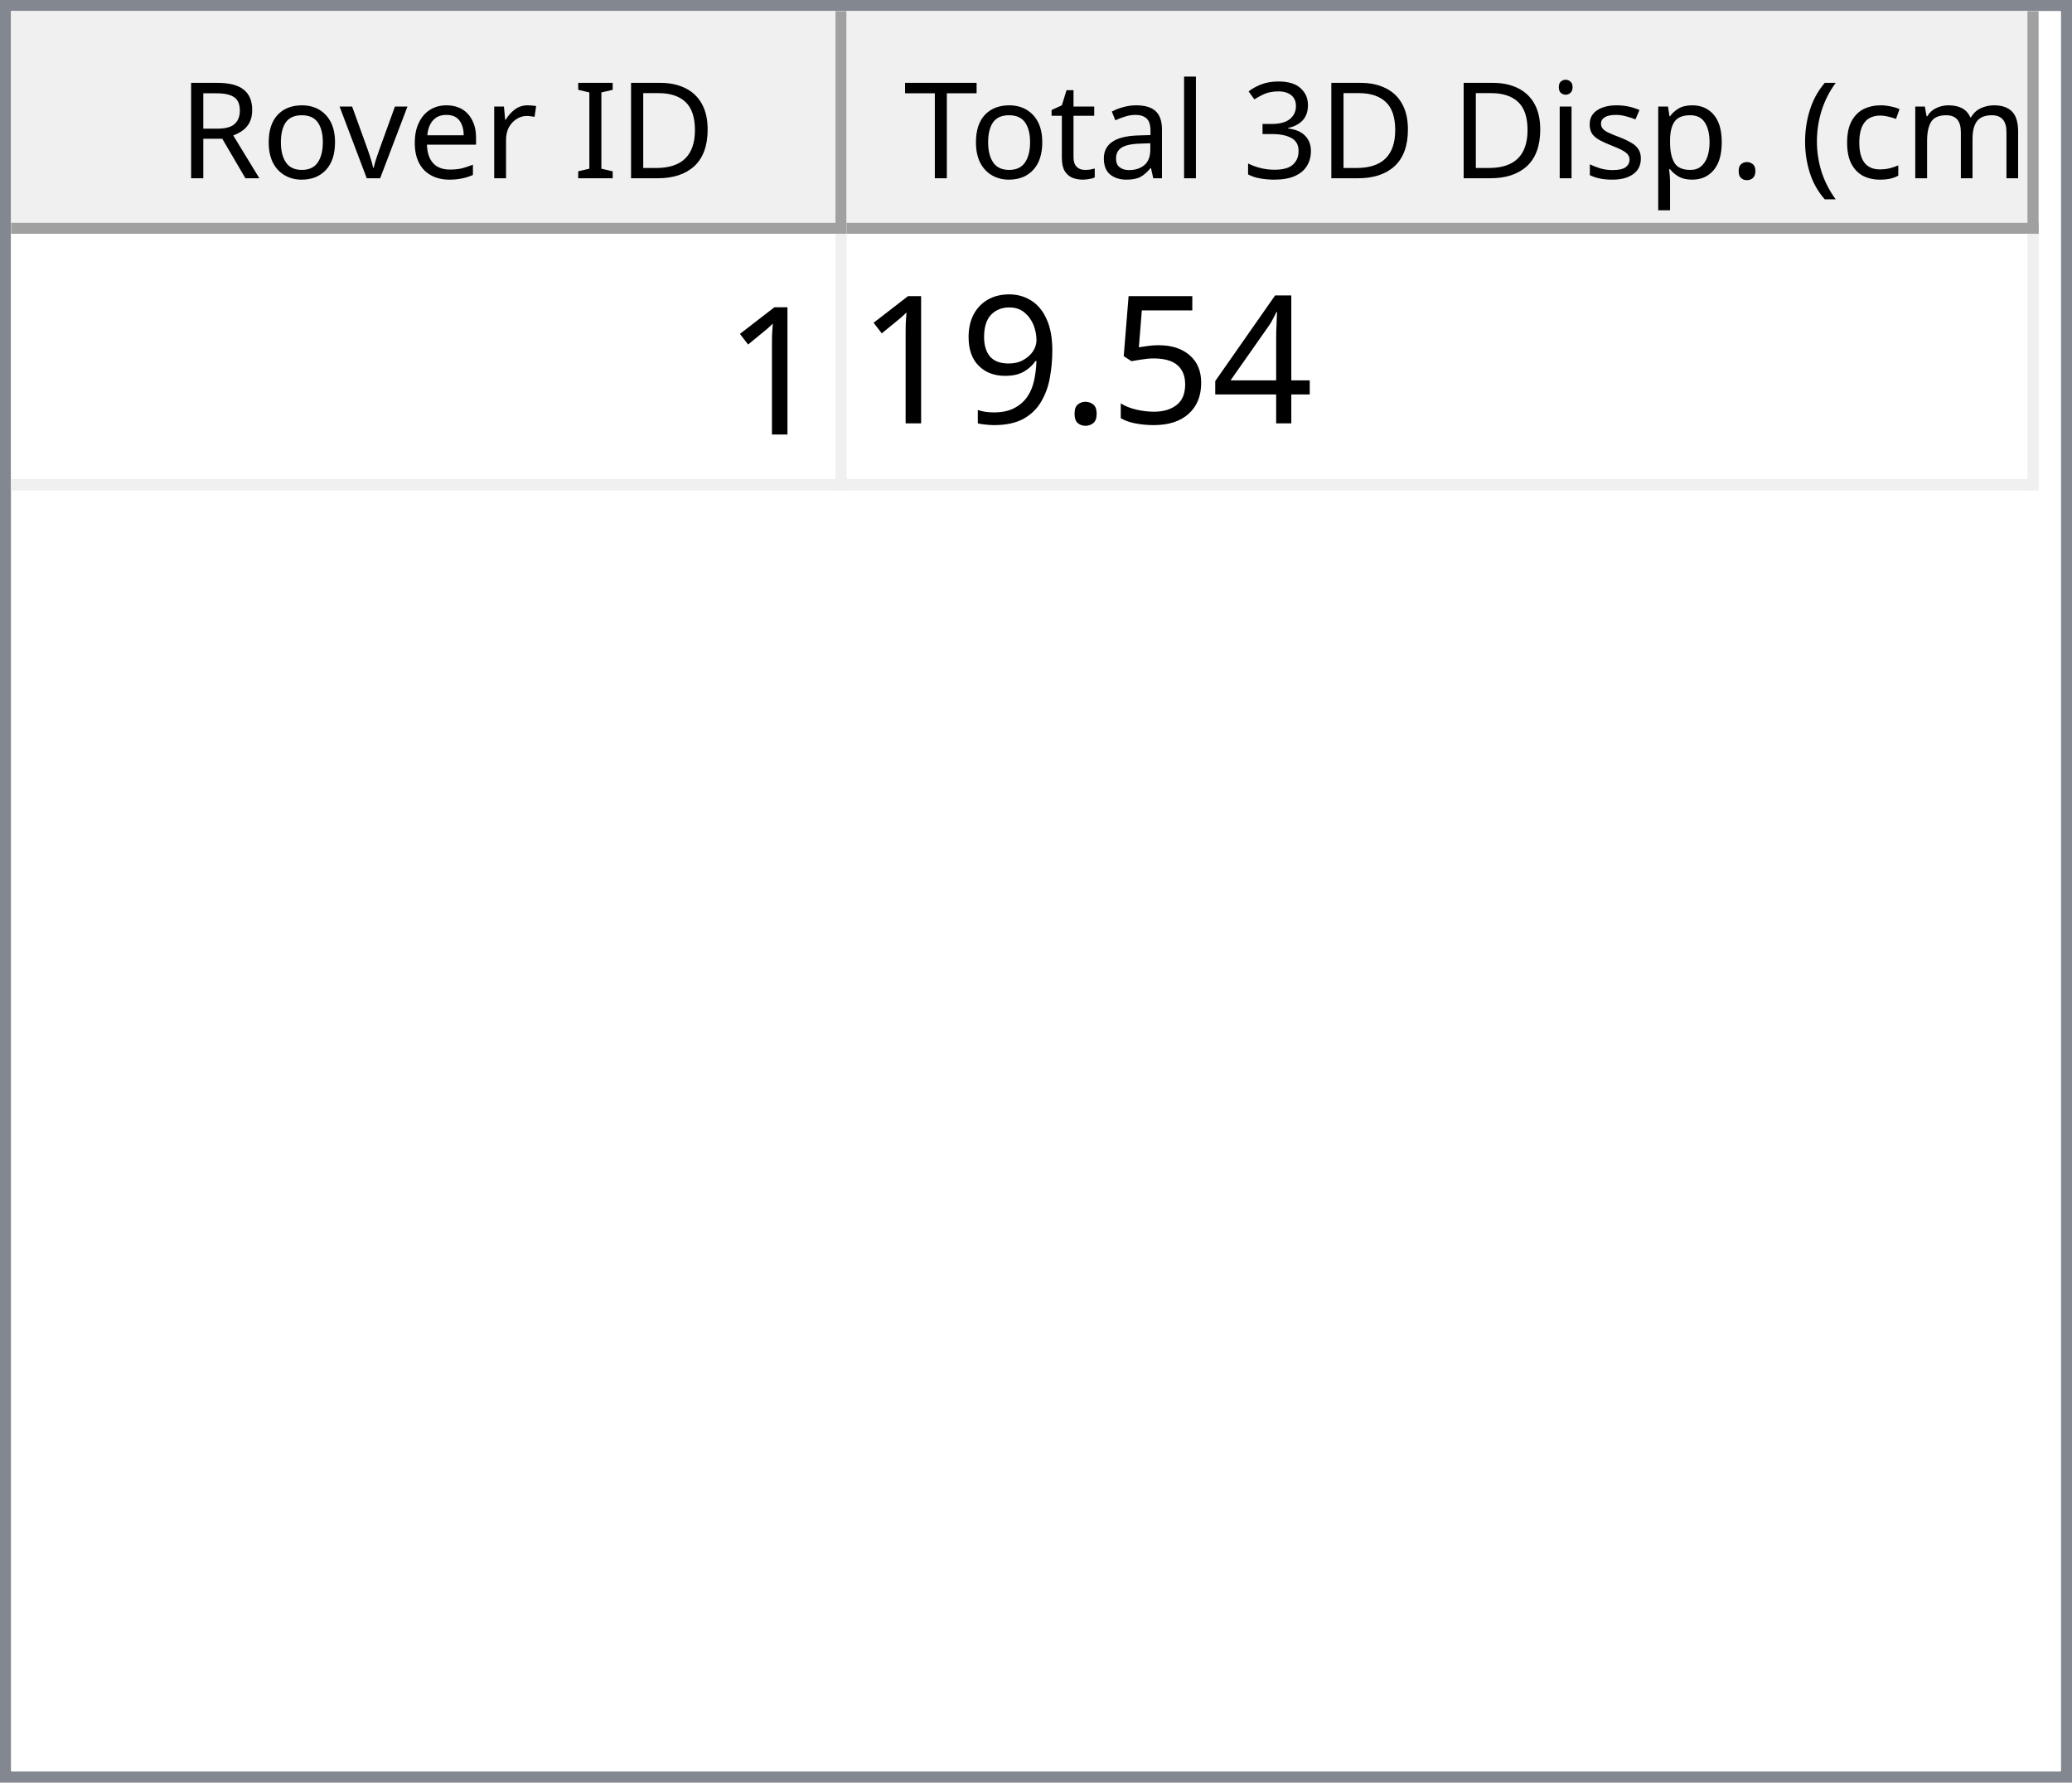
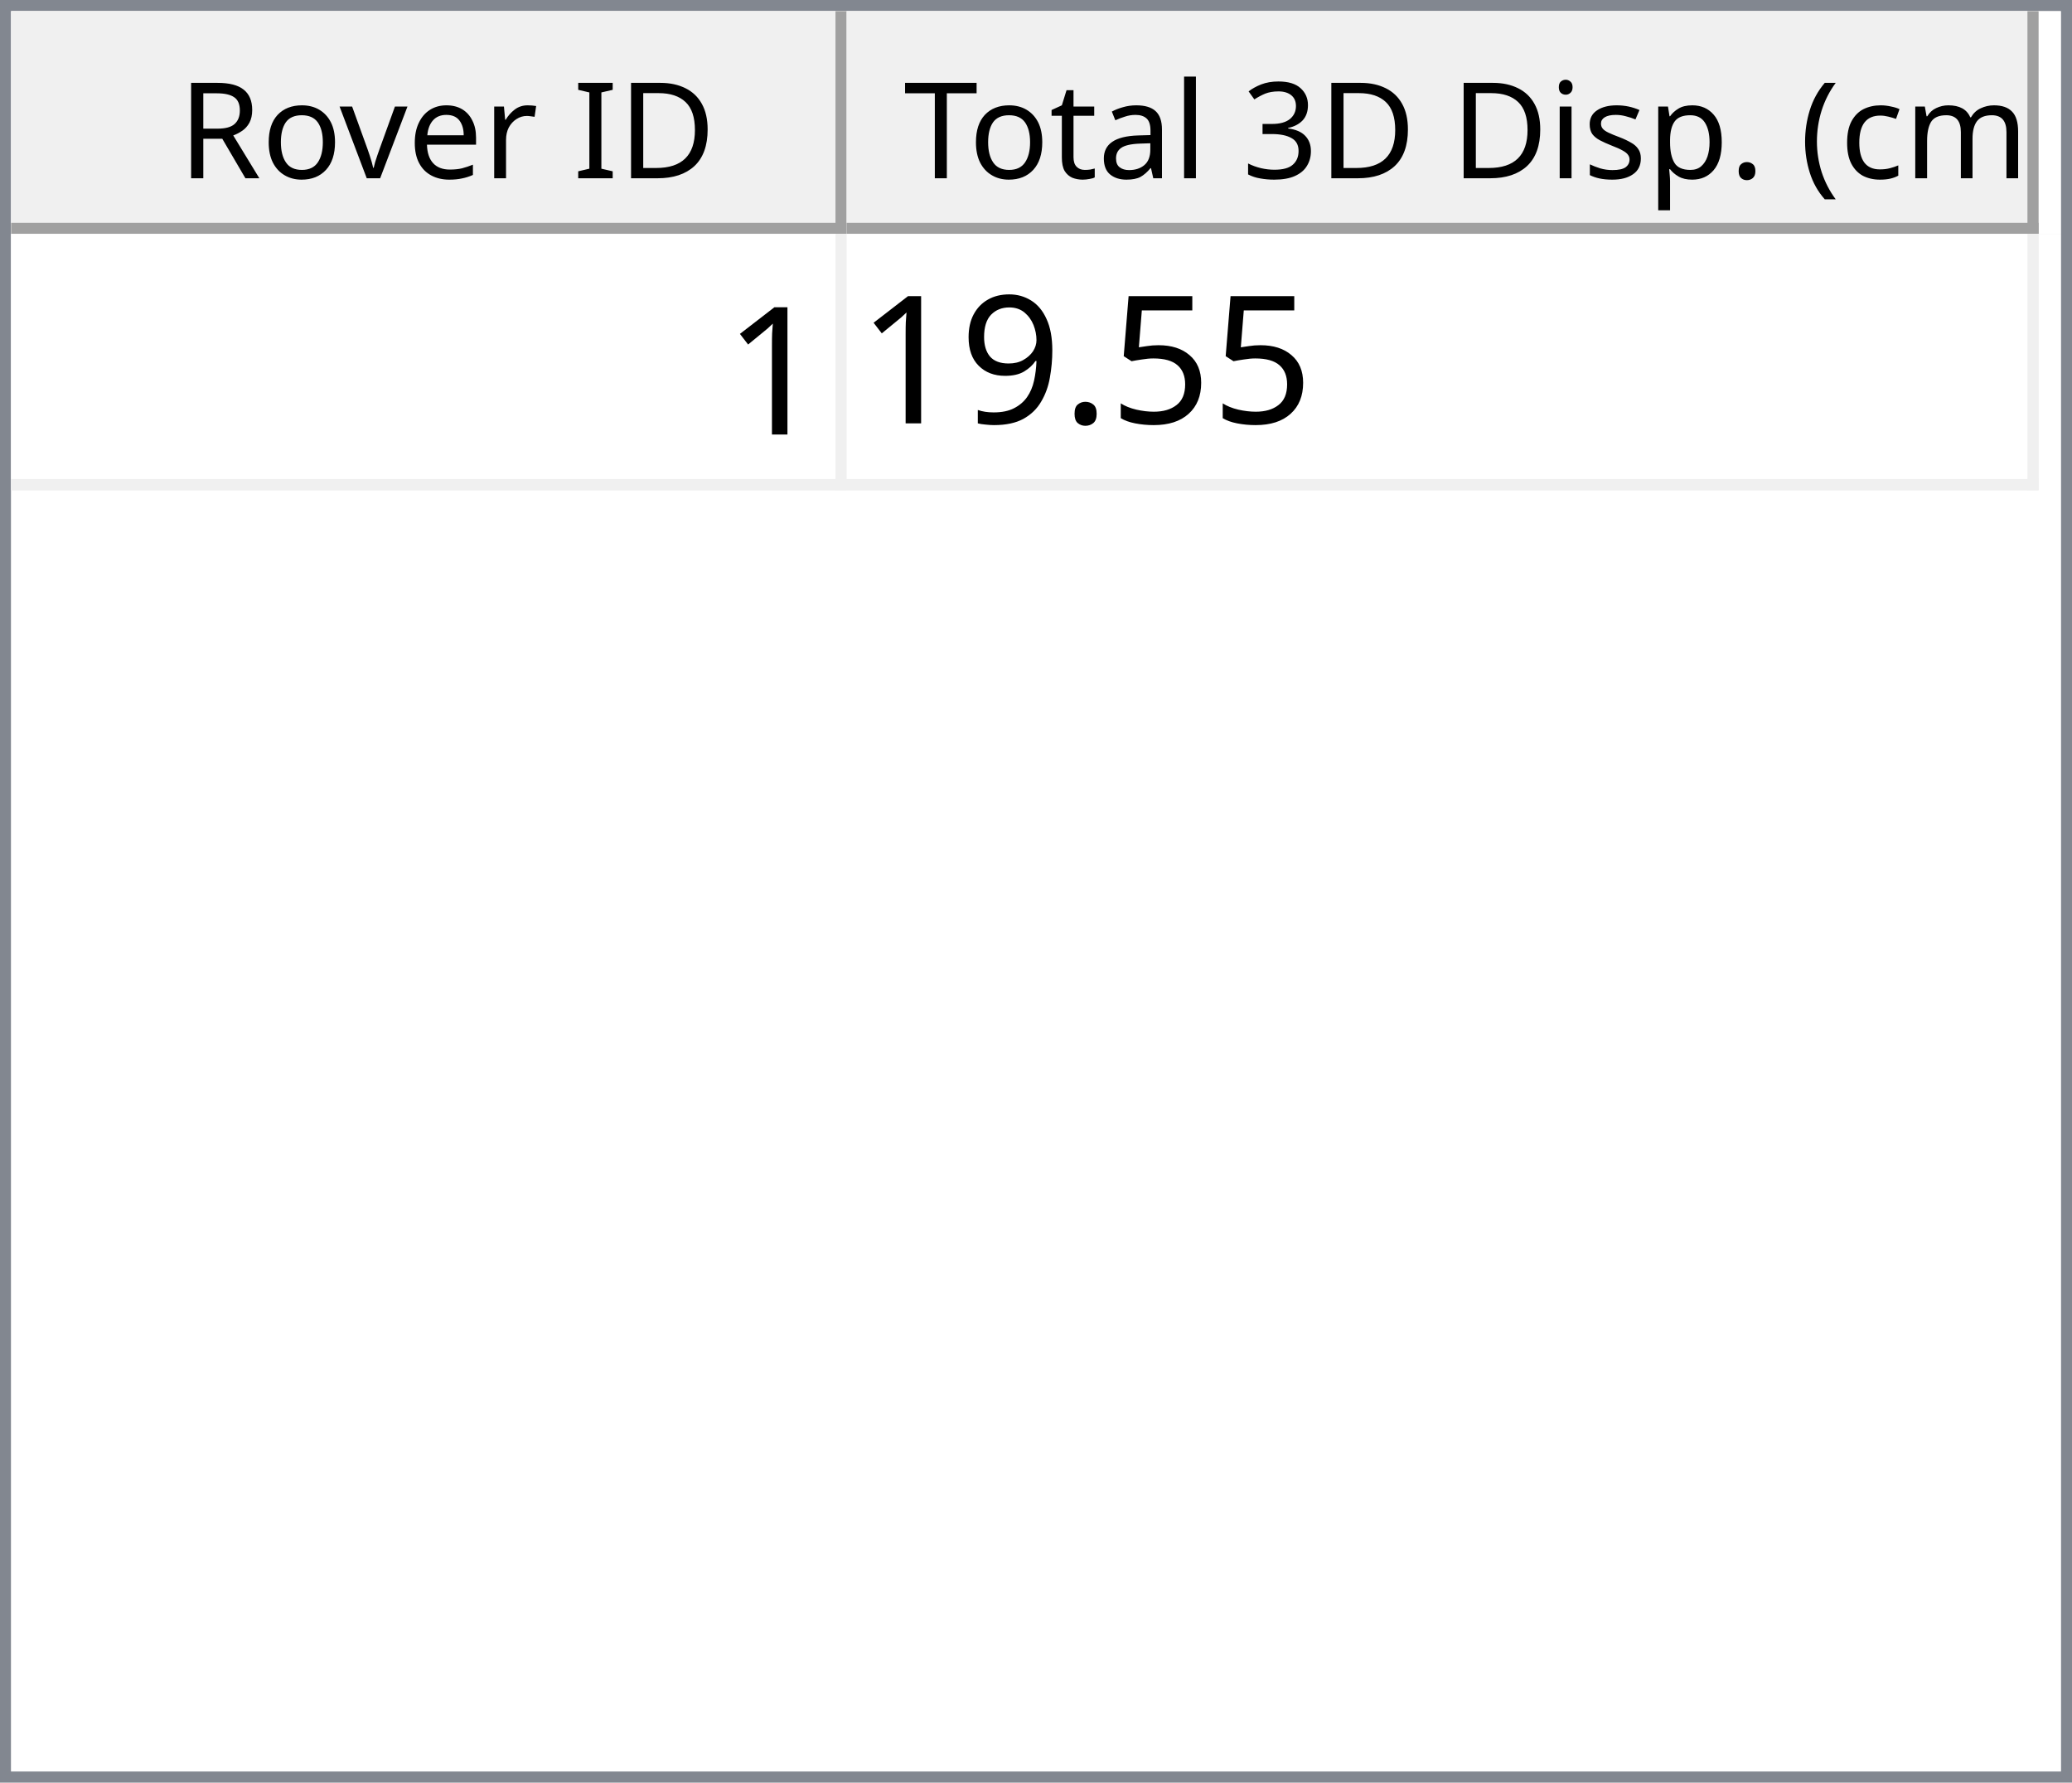
<svg xmlns="http://www.w3.org/2000/svg" style="fill-opacity:1; color-rendering:auto; color-interpolation:auto; text-rendering:auto; stroke:black; stroke-linecap:square; stroke-miterlimit:10; shape-rendering:auto; stroke-opacity:1; fill:black; stroke-dasharray:none; font-weight:normal; stroke-width:1; font-family:'Dialog'; font-style:normal; stroke-linejoin:miter; font-size:12px; stroke-dashoffset:0; image-rendering:auto;" width="186" height="160">
  <defs id="genericDefs" />
  <g>
    <defs id="defs1">
      <clipPath clipPathUnits="userSpaceOnUse" id="clipPath1">
        <path d="M0 0 L186 0 L186 160 L0 160 L0 0 Z" />
      </clipPath>
      <clipPath clipPathUnits="userSpaceOnUse" id="clipPath2">
        <path d="M0 0 L0 160 L186 160 L186 0 Z" />
      </clipPath>
      <clipPath clipPathUnits="userSpaceOnUse" id="clipPath3">
        <path d="M0 0 L0 20 L184 20 L184 0 Z" />
      </clipPath>
      <clipPath clipPathUnits="userSpaceOnUse" id="clipPath4">
        <path d="M0 0 L0 20 L75 20 L75 0 Z" />
      </clipPath>
      <clipPath clipPathUnits="userSpaceOnUse" id="clipPath5">
        <path d="M1 1 L1 19 L74 19 L74 1 Z" />
      </clipPath>
      <clipPath clipPathUnits="userSpaceOnUse" id="clipPath6">
        <path d="M0 0 L0 18 L73 18 L73 0 Z" />
      </clipPath>
      <clipPath clipPathUnits="userSpaceOnUse" id="clipPath7">
        <path d="M-0.5 -0.5 L-0.5 19.5 L74.5 19.5 L74.5 -0.5 Z" />
      </clipPath>
      <clipPath clipPathUnits="userSpaceOnUse" id="clipPath8">
        <path d="M0 0 L0 20 L107 20 L107 0 Z" />
      </clipPath>
      <clipPath clipPathUnits="userSpaceOnUse" id="clipPath9">
        <path d="M1 1 L1 19 L106 19 L106 1 Z" />
      </clipPath>
      <clipPath clipPathUnits="userSpaceOnUse" id="clipPath10">
        <path d="M0 0 L0 18 L105 18 L105 0 Z" />
      </clipPath>
      <clipPath clipPathUnits="userSpaceOnUse" id="clipPath11">
        <path d="M-0.5 -0.5 L-0.5 19.5 L106.5 19.5 L106.5 -0.5 Z" />
      </clipPath>
      <clipPath clipPathUnits="userSpaceOnUse" id="clipPath12">
        <path d="M0 0 L0 138 L184 138 L184 0 Z" />
      </clipPath>
      <clipPath clipPathUnits="userSpaceOnUse" id="clipPath13">
        <path d="M0 0 L0 23 L182 23 L182 0 Z" />
      </clipPath>
      <clipPath clipPathUnits="userSpaceOnUse" id="clipPath14">
        <path d="M-0.5 -0.5 L-0.5 22.5 L181.5 22.5 L181.5 -0.5 Z" />
      </clipPath>
      <clipPath clipPathUnits="userSpaceOnUse" id="clipPath15">
        <path d="M0 0 L0 22 L74 22 L74 0 Z" />
      </clipPath>
      <clipPath clipPathUnits="userSpaceOnUse" id="clipPath16">
        <path d="M0 0 L0 22 L106 22 L106 0 Z" />
      </clipPath>
      <font horiz-adv-x="64.551" id="font1">
        <font-face ascent="107.91" descent="25.098" units-per-em="100" style="font-style:normal; font-family:Segoe UI; font-weight:normal;" />
        <missing-glyph horiz-adv-x="64.551" d="M8.109 0 L8.109 68.266 L56.453 68.266 L56.453 0 L8.109 0 ZM15.328 7.234 L49.219 7.234 L49.219 61.031 L15.328 61.031 L15.328 7.234 Z" />
        <glyph unicode="D" horiz-adv-x="70.117" d="M9.188 0 L9.188 70.016 L28.516 70.016 Q65.531 70.016 65.531 35.891 Q65.531 19.672 55.25 9.836 Q44.969 0 27.734 0 L9.188 0 ZM17.391 62.594 L17.391 7.422 L27.828 7.422 Q41.609 7.422 49.273 14.797 Q56.938 22.172 56.938 35.688 Q56.938 62.594 28.328 62.594 L17.391 62.594 Z" />
        <glyph unicode="I" horiz-adv-x="26.611" d="M17.391 0 L9.188 0 L9.188 70.016 L17.391 70.016 L17.391 0 Z" />
        <glyph unicode=" " horiz-adv-x="27.393" d="" />
        <glyph unicode="r" horiz-adv-x="34.766" d="M34.188 41.891 Q32.078 43.5 28.125 43.5 Q23 43.5 19.555 38.672 Q16.109 33.844 16.109 25.484 L16.109 0 L8.109 0 L8.109 50 L16.109 50 L16.109 39.703 L16.312 39.703 Q18.016 44.969 21.531 47.922 Q25.047 50.875 29.391 50.875 Q32.516 50.875 34.188 50.203 L34.188 41.891 Z" />
        <glyph unicode="e" horiz-adv-x="52.295" d="M48.297 23 L12.984 23 Q13.188 14.656 17.484 10.109 Q21.781 5.562 29.297 5.562 Q37.75 5.562 44.828 11.141 L44.828 3.609 Q38.234 -1.172 27.391 -1.172 Q16.797 -1.172 10.742 5.641 Q4.688 12.453 4.688 24.812 Q4.688 36.469 11.305 43.82 Q17.922 51.172 27.734 51.172 Q37.547 51.172 42.922 44.828 Q48.297 38.484 48.297 27.203 L48.297 23 ZM40.094 29.781 Q40.047 36.719 36.75 40.578 Q33.453 44.438 27.594 44.438 Q21.922 44.438 17.969 40.383 Q14.016 36.328 13.094 29.781 L40.094 29.781 Z" />
        <glyph unicode="v" horiz-adv-x="47.9" d="M47.406 50 L27.484 0 L19.625 0 L0.688 50 L9.469 50 L22.172 13.672 Q23.578 9.672 23.922 6.688 L24.125 6.688 Q24.609 10.453 25.688 13.484 L38.969 50 L47.406 50 Z" />
        <glyph unicode="o" horiz-adv-x="58.594" d="M29 -1.172 Q17.922 -1.172 11.305 5.836 Q4.688 12.844 4.688 24.422 Q4.688 37.016 11.57 44.094 Q18.453 51.172 30.172 51.172 Q41.359 51.172 47.633 44.289 Q53.906 37.406 53.906 25.203 Q53.906 13.234 47.141 6.031 Q40.375 -1.172 29 -1.172 ZM29.594 44.438 Q21.875 44.438 17.383 39.188 Q12.891 33.938 12.891 24.703 Q12.891 15.828 17.43 10.695 Q21.969 5.562 29.594 5.562 Q37.359 5.562 41.531 10.594 Q45.703 15.625 45.703 24.906 Q45.703 34.281 41.531 39.359 Q37.359 44.438 29.594 44.438 Z" />
        <glyph unicode="R" horiz-adv-x="59.814" d="M59.375 0 L49.609 0 L37.891 19.625 Q36.281 22.359 34.766 24.289 Q33.25 26.219 31.664 27.438 Q30.078 28.656 28.25 29.219 Q26.422 29.781 24.125 29.781 L17.391 29.781 L17.391 0 L9.188 0 L9.188 70.016 L30.078 70.016 Q34.672 70.016 38.555 68.867 Q42.438 67.719 45.289 65.375 Q48.141 63.031 49.758 59.547 Q51.375 56.062 51.375 51.375 Q51.375 47.703 50.273 44.656 Q49.172 41.609 47.148 39.211 Q45.125 36.812 42.266 35.133 Q39.406 33.453 35.844 32.516 L35.844 32.328 Q37.594 31.547 38.891 30.547 Q40.188 29.547 41.359 28.18 Q42.531 26.812 43.68 25.078 Q44.828 23.344 46.234 21.047 L59.375 0 ZM17.391 62.594 L17.391 37.203 L28.516 37.203 Q31.594 37.203 34.203 38.133 Q36.812 39.062 38.719 40.797 Q40.625 42.531 41.703 45.047 Q42.781 47.562 42.781 50.688 Q42.781 56.297 39.141 59.445 Q35.5 62.594 28.609 62.594 L17.391 62.594 Z" />
        <glyph unicode=")" horiz-adv-x="30.176" d="M8.297 -15.922 L1.172 -15.922 Q16.406 2.344 16.406 26.812 Q16.406 51.469 1.078 70.016 L8.297 70.016 Q23.531 52.156 23.531 26.703 Q23.531 1.375 8.297 -15.922 Z" />
        <glyph unicode="m" horiz-adv-x="86.133" d="M79.109 0 L71.094 0 L71.094 28.719 Q71.094 37.016 68.531 40.727 Q65.969 44.438 59.906 44.438 Q54.781 44.438 51.195 39.75 Q47.609 35.062 47.609 28.516 L47.609 0 L39.594 0 L39.594 29.688 Q39.594 44.438 28.219 44.438 Q22.953 44.438 19.531 40.016 Q16.109 35.594 16.109 28.516 L16.109 0 L8.109 0 L8.109 50 L16.109 50 L16.109 42.094 L16.312 42.094 Q21.625 51.172 31.844 51.172 Q36.969 51.172 40.773 48.312 Q44.578 45.453 46 40.828 Q51.562 51.172 62.594 51.172 Q79.109 51.172 79.109 30.812 L79.109 0 Z" />
        <glyph unicode="c" horiz-adv-x="46.191" d="M42.188 2.297 Q36.422 -1.172 28.516 -1.172 Q17.828 -1.172 11.258 5.789 Q4.688 12.75 4.688 23.828 Q4.688 36.188 11.766 43.68 Q18.844 51.172 30.672 51.172 Q37.25 51.172 42.281 48.734 L42.281 40.531 Q36.719 44.438 30.375 44.438 Q22.703 44.438 17.797 38.945 Q12.891 33.453 12.891 24.516 Q12.891 15.719 17.508 10.641 Q22.125 5.562 29.891 5.562 Q36.422 5.562 42.188 9.906 L42.188 2.297 Z" />
        <glyph unicode="(" horiz-adv-x="30.176" d="M29.109 -15.922 L21.969 -15.922 Q6.844 1.375 6.844 26.703 Q6.844 52.156 21.969 70.016 L29.203 70.016 Q13.875 51.469 13.875 26.812 Q13.875 2.344 29.109 -15.922 Z" />
        <glyph unicode="." horiz-adv-x="21.68" d="M10.891 -1.078 Q8.641 -1.078 7.055 0.539 Q5.469 2.156 5.469 4.391 Q5.469 6.641 7.055 8.273 Q8.641 9.906 10.891 9.906 Q13.188 9.906 14.797 8.273 Q16.406 6.641 16.406 4.391 Q16.406 2.156 14.797 0.539 Q13.188 -1.078 10.891 -1.078 Z" />
        <glyph unicode="p" horiz-adv-x="58.789" d="M16.312 7.234 L16.109 7.234 L16.109 -23 L8.109 -23 L8.109 50 L16.109 50 L16.109 41.219 L16.312 41.219 Q22.219 51.172 33.594 51.172 Q43.266 51.172 48.688 44.461 Q54.109 37.75 54.109 26.469 Q54.109 13.922 48 6.375 Q41.891 -1.172 31.297 -1.172 Q21.578 -1.172 16.312 7.234 ZM16.109 27.391 L16.109 20.406 Q16.109 14.203 20.141 9.883 Q24.172 5.562 30.375 5.562 Q37.641 5.562 41.773 11.133 Q45.906 16.703 45.906 26.609 Q45.906 34.969 42.047 39.703 Q38.188 44.438 31.594 44.438 Q24.609 44.438 20.359 39.578 Q16.109 34.719 16.109 27.391 Z" />
        <glyph unicode="s" horiz-adv-x="42.432" d="M5.078 1.812 L5.078 10.406 Q11.625 5.562 19.484 5.562 Q30.031 5.562 30.031 12.594 Q30.031 14.594 29.125 15.992 Q28.219 17.391 26.68 18.461 Q25.141 19.531 23.07 20.383 Q21 21.234 18.609 22.172 Q15.281 23.484 12.766 24.828 Q10.25 26.172 8.57 27.859 Q6.891 29.547 6.031 31.695 Q5.172 33.844 5.172 36.719 Q5.172 40.234 6.789 42.945 Q8.406 45.656 11.086 47.484 Q13.766 49.312 17.211 50.242 Q20.656 51.172 24.312 51.172 Q30.812 51.172 35.938 48.922 L35.938 40.828 Q30.422 44.438 23.25 44.438 Q21 44.438 19.195 43.922 Q17.391 43.406 16.094 42.477 Q14.797 41.547 14.086 40.258 Q13.375 38.969 13.375 37.406 Q13.375 35.453 14.086 34.133 Q14.797 32.812 16.164 31.789 Q17.531 30.766 19.484 29.938 Q21.438 29.109 23.922 28.125 Q27.25 26.859 29.883 25.516 Q32.516 24.172 34.375 22.484 Q36.234 20.797 37.234 18.602 Q38.234 16.406 38.234 13.375 Q38.234 9.672 36.602 6.938 Q34.969 4.203 32.234 2.398 Q29.5 0.594 25.93 -0.289 Q22.359 -1.172 18.453 -1.172 Q10.75 -1.172 5.078 1.812 Z" />
        <glyph unicode="i" horiz-adv-x="24.219" d="M12.203 62.703 Q10.062 62.703 8.547 64.164 Q7.031 65.625 7.031 67.875 Q7.031 70.125 8.547 71.609 Q10.062 73.094 12.203 73.094 Q14.406 73.094 15.945 71.609 Q17.484 70.125 17.484 67.875 Q17.484 65.719 15.945 64.211 Q14.406 62.703 12.203 62.703 ZM16.109 0 L8.109 0 L8.109 50 L16.109 50 L16.109 0 Z" />
        <glyph unicode="3" horiz-adv-x="53.906" d="M46.531 19.828 Q46.531 15.094 44.75 11.211 Q42.969 7.328 39.719 4.57 Q36.469 1.812 31.93 0.297 Q27.391 -1.219 21.922 -1.219 Q11.922 -1.219 6 2.594 L6 11.188 Q13.094 5.609 22.219 5.609 Q25.875 5.609 28.828 6.539 Q31.781 7.469 33.906 9.227 Q36.031 10.984 37.18 13.477 Q38.328 15.969 38.328 19.094 Q38.328 32.812 18.797 32.812 L12.984 32.812 L12.984 39.594 L18.5 39.594 Q35.797 39.594 35.797 52.484 Q35.797 64.406 22.609 64.406 Q15.188 64.406 8.688 59.422 L8.688 67.188 Q15.375 71.188 24.609 71.188 Q29 71.188 32.57 69.969 Q36.141 68.75 38.68 66.555 Q41.219 64.359 42.609 61.281 Q44 58.203 44 54.5 Q44 40.672 30.031 36.719 L30.031 36.531 Q33.594 36.141 36.625 34.797 Q39.656 33.453 41.852 31.305 Q44.047 29.156 45.289 26.25 Q46.531 23.344 46.531 19.828 Z" />
        <glyph unicode="l" horiz-adv-x="24.219" d="M16.109 0 L8.109 0 L8.109 74.031 L16.109 74.031 L16.109 0 Z" />
        <glyph unicode="a" horiz-adv-x="50.879" d="M43.891 0 L35.891 0 L35.891 7.812 L35.688 7.812 Q30.469 -1.172 20.312 -1.172 Q12.844 -1.172 8.617 2.781 Q4.391 6.734 4.391 13.281 Q4.391 27.297 20.906 29.594 L35.891 31.688 Q35.891 44.438 25.594 44.438 Q16.547 44.438 9.281 38.281 L9.281 46.484 Q16.656 51.172 26.266 51.172 Q43.891 51.172 43.891 32.516 L43.891 0 ZM35.891 25.297 L23.828 23.641 Q18.266 22.859 15.43 20.875 Q12.594 18.891 12.594 13.875 Q12.594 10.203 15.211 7.883 Q17.828 5.562 22.172 5.562 Q28.125 5.562 32.008 9.742 Q35.891 13.922 35.891 20.312 L35.891 25.297 Z" />
        <glyph unicode="t" horiz-adv-x="33.887" d="M31.297 0.484 Q28.469 -1.078 23.828 -1.078 Q10.688 -1.078 10.688 13.578 L10.688 43.172 L2.094 43.172 L2.094 50 L10.688 50 L10.688 62.203 L18.703 64.797 L18.703 50 L31.297 50 L31.297 43.172 L18.703 43.172 L18.703 14.984 Q18.703 9.969 20.414 7.82 Q22.125 5.672 26.078 5.672 Q29.109 5.672 31.297 7.328 L31.297 0.484 Z" />
        <glyph unicode="T" horiz-adv-x="52.393" d="M50.594 62.594 L30.375 62.594 L30.375 0 L22.172 0 L22.172 62.594 L2 62.594 L2 70.016 L50.594 70.016 L50.594 62.594 Z" />
      </font>
      <font horiz-adv-x="75.0" id="font2">
        <font-face ascent="100.537" descent="21.973" units-per-em="100" style="font-style:normal; font-family:sans-serif; font-weight:normal;" />
        <missing-glyph horiz-adv-x="75.0" d="M12.5 0 L12.5 62.5 L62.5 62.5 L62.5 0 L12.5 0 ZM14.062 1.562 L60.938 1.562 L60.938 60.938 L14.062 60.938 L14.062 1.562 Z" />
        <glyph unicode="1" horiz-adv-x="55.615" d="M37.25 0 L28.469 0 L28.469 56 Q25.297 52.984 20.141 49.953 Q14.984 46.922 10.891 45.406 L10.891 53.906 Q18.266 57.375 23.781 62.305 Q29.297 67.234 31.594 71.875 L37.25 71.875 L37.25 0 Z" />
-         <glyph unicode="4" horiz-adv-x="55.615" d="M32.328 0 L32.328 17.141 L1.266 17.141 L1.266 25.203 L33.938 71.578 L41.109 71.578 L41.109 25.203 L50.781 25.203 L50.781 17.141 L41.109 17.141 L41.109 0 L32.328 0 ZM32.328 25.203 L32.328 57.469 L9.906 25.203 L32.328 25.203 Z" />
        <glyph unicode="5" horiz-adv-x="55.615" d="M4.156 18.75 L13.375 19.531 Q14.406 12.797 18.141 9.398 Q21.875 6 27.156 6 Q33.5 6 37.891 10.789 Q42.281 15.578 42.281 23.484 Q42.281 31 38.062 35.352 Q33.844 39.703 27 39.703 Q22.75 39.703 19.336 37.773 Q15.922 35.844 13.969 32.766 L5.719 33.844 L12.641 70.609 L48.25 70.609 L48.25 62.203 L19.672 62.203 L15.828 42.969 Q22.266 47.469 29.344 47.469 Q38.719 47.469 45.164 40.969 Q51.609 34.469 51.609 24.266 Q51.609 14.547 45.953 7.469 Q39.062 -1.219 27.156 -1.219 Q17.391 -1.219 11.211 4.25 Q5.031 9.719 4.156 18.75 Z" />
        <glyph unicode="." horiz-adv-x="27.783" d="M9.078 0 L9.078 10.016 L19.094 10.016 L19.094 0 L9.078 0 Z" />
        <glyph unicode="9" horiz-adv-x="55.615" d="M5.469 16.547 L13.922 17.328 Q14.984 11.375 18.016 8.688 Q21.047 6 25.781 6 Q29.828 6 32.883 7.859 Q35.938 9.719 37.891 12.82 Q39.844 15.922 41.164 21.195 Q42.484 26.469 42.484 31.938 Q42.484 32.516 42.438 33.688 Q39.797 29.5 35.234 26.883 Q30.672 24.266 25.344 24.266 Q16.453 24.266 10.305 30.711 Q4.156 37.156 4.156 47.703 Q4.156 58.594 10.578 65.234 Q17 71.875 26.656 71.875 Q33.641 71.875 39.43 68.117 Q45.219 64.359 48.219 57.398 Q51.219 50.438 51.219 37.25 Q51.219 23.531 48.242 15.406 Q45.266 7.281 39.383 3.031 Q33.5 -1.219 25.594 -1.219 Q17.188 -1.219 11.867 3.445 Q6.547 8.109 5.469 16.547 ZM41.453 48.141 Q41.453 55.719 37.43 60.156 Q33.406 64.594 27.734 64.594 Q21.875 64.594 17.531 59.812 Q13.188 55.031 13.188 47.406 Q13.188 40.578 17.312 36.305 Q21.438 32.031 27.484 32.031 Q33.594 32.031 37.523 36.305 Q41.453 40.578 41.453 48.141 Z" />
      </font>
    </defs>
    <g style="fill:white; stroke:white;">
      <rect x="0" y="0" width="186" style="clip-path:url(#clipPath1); stroke:none;" height="160" />
    </g>
    <g style="fill:white; text-rendering:optimizeSpeed; color-rendering:optimizeSpeed; image-rendering:optimizeSpeed; shape-rendering:crispEdges; stroke:white; color-interpolation:sRGB;">
      <rect x="0" width="186" height="160" y="0" style="stroke:none;" />
      <path style="stroke:none;" d="M0 160 L186 160 L186 0 L0 0 Z" />
    </g>
    <g style="fill:rgb(240,240,240); font-family:'Segoe UI'; stroke:rgb(240,240,240);">
      <rect x="0" y="0" width="186" style="clip-path:url(#clipPath2); stroke:none;" height="160" />
    </g>
    <g style="fill:rgb(130,135,144); font-family:'Segoe UI'; stroke:rgb(130,135,144);">
      <path d="M0 0 L186 0 L186 160 L0 160 L0 0 ZM1 1 L185 1 L185 159 L1 159 L1 1 Z" style="fill-rule:evenodd; clip-path:url(#clipPath2); stroke:none;" />
    </g>
    <g style="fill:white; font-family:'Segoe UI'; stroke:white;" transform="translate(1,1)">
      <rect x="0" y="0" width="184" style="clip-path:url(#clipPath3); stroke:none;" height="20" />
    </g>
    <g style="fill:rgb(240,240,240); font-family:'Segoe UI'; stroke:rgb(240,240,240);" transform="translate(1,1)">
      <rect x="0" y="0" width="75" style="clip-path:url(#clipPath4); stroke:none;" height="20" />
    </g>
    <g style="font-family:'Segoe UI';" transform="translate(2,2)">
      <text x="14" xml:space="preserve" y="14" style="clip-path:url(#clipPath6); stroke:none;">Rover ID</text>
    </g>
    <g style="fill:rgb(160,160,160); font-family:'Segoe UI'; stroke:rgb(160,160,160); stroke-linejoin:bevel;" transform="translate(1.5,1.5)">
      <line x1="74" x2="74" y1="0" style="fill:none; clip-path:url(#clipPath7);" y2="19" />
    </g>
    <g style="fill:rgb(160,160,160); font-family:'Segoe UI'; stroke:rgb(160,160,160); stroke-linejoin:bevel;" transform="matrix(1,0,0,1,1,1) translate(0.5,0.5)">
      <line x1="0" x2="74" y1="19" style="fill:none; clip-path:url(#clipPath7);" y2="19" />
    </g>
    <g style="fill:rgb(240,240,240); font-family:'Segoe UI'; stroke:rgb(240,240,240);" transform="translate(76,1)">
      <rect x="0" y="0" width="107" style="clip-path:url(#clipPath8); stroke:none;" height="20" />
    </g>
    <g style="font-family:'Segoe UI';" transform="translate(77,2)">
      <text x="1" xml:space="preserve" y="14" style="clip-path:url(#clipPath10); stroke:none;"> Total 3D Disp. (cm)</text>
    </g>
    <g style="fill:rgb(160,160,160); font-family:'Segoe UI'; stroke:rgb(160,160,160); stroke-linejoin:bevel;" transform="translate(76.5,1.5)">
      <line x1="106" x2="106" y1="0" style="fill:none; clip-path:url(#clipPath11);" y2="19" />
    </g>
    <g style="fill:rgb(160,160,160); font-family:'Segoe UI'; stroke:rgb(160,160,160); stroke-linejoin:bevel;" transform="matrix(1,0,0,1,76,1) translate(0.5,0.5)">
      <line x1="0" x2="106" y1="19" style="fill:none; clip-path:url(#clipPath11);" y2="19" />
    </g>
    <g style="fill:white; font-family:'Segoe UI'; stroke:white;" transform="translate(1,21)">
      <rect x="0" y="0" width="184" style="clip-path:url(#clipPath12); stroke:none;" height="138" />
    </g>
    <g style="fill:rgb(240,240,240); font-size:16px; font-family:sans-serif; stroke:rgb(240,240,240);" transform="translate(1,21)">
      <rect x="0" y="0" width="182" style="clip-path:url(#clipPath13); stroke:none;" height="23" />
      <line transform="translate(0.5,0.5)" x1="0" x2="181" y1="22" style="clip-path:url(#clipPath14); fill:none; stroke-linejoin:bevel;" y2="22" />
    </g>
    <g transform="matrix(1,0,0,1,1,21) translate(0.5,0.5)" style="fill:rgb(240,240,240); font-size:16px; font-family:sans-serif; stroke:rgb(240,240,240); stroke-linejoin:bevel;">
      <line x1="74" x2="74" y1="0" style="fill:none; clip-path:url(#clipPath14);" y2="22" />
    </g>
    <g transform="matrix(1,0,0,1,1,21) translate(0.5,0.5)" style="fill:rgb(240,240,240); font-size:16px; font-family:sans-serif; stroke:rgb(240,240,240); stroke-linejoin:bevel;">
      <line x1="181" x2="181" y1="0" style="fill:none; clip-path:url(#clipPath14);" y2="22" />
    </g>
    <g style="fill:white; font-size:16px; font-family:sans-serif; stroke:white;" transform="matrix(1,0,0,1,1,21)">
      <rect x="0" y="0" width="74" style="clip-path:url(#clipPath15); stroke:none;" height="22" />
      <text x="64" y="18" style="fill:black; clip-path:url(#clipPath15); stroke:none;" xml:space="preserve">1</text>
    </g>
    <g style="fill:white; font-size:16px; font-family:sans-serif; stroke:white;" transform="matrix(1,0,0,1,1,21) translate(75,0)">
      <rect x="0" y="0" width="106" style="clip-path:url(#clipPath16); stroke:none;" height="22" />
-       <text x="1" y="17" style="fill:black; clip-path:url(#clipPath16); stroke:none;" xml:space="preserve">19.54</text>
+       <text x="1" y="17" style="fill:black; clip-path:url(#clipPath16); stroke:none;" xml:space="preserve">19.55</text>
    </g>
  </g>
</svg>
